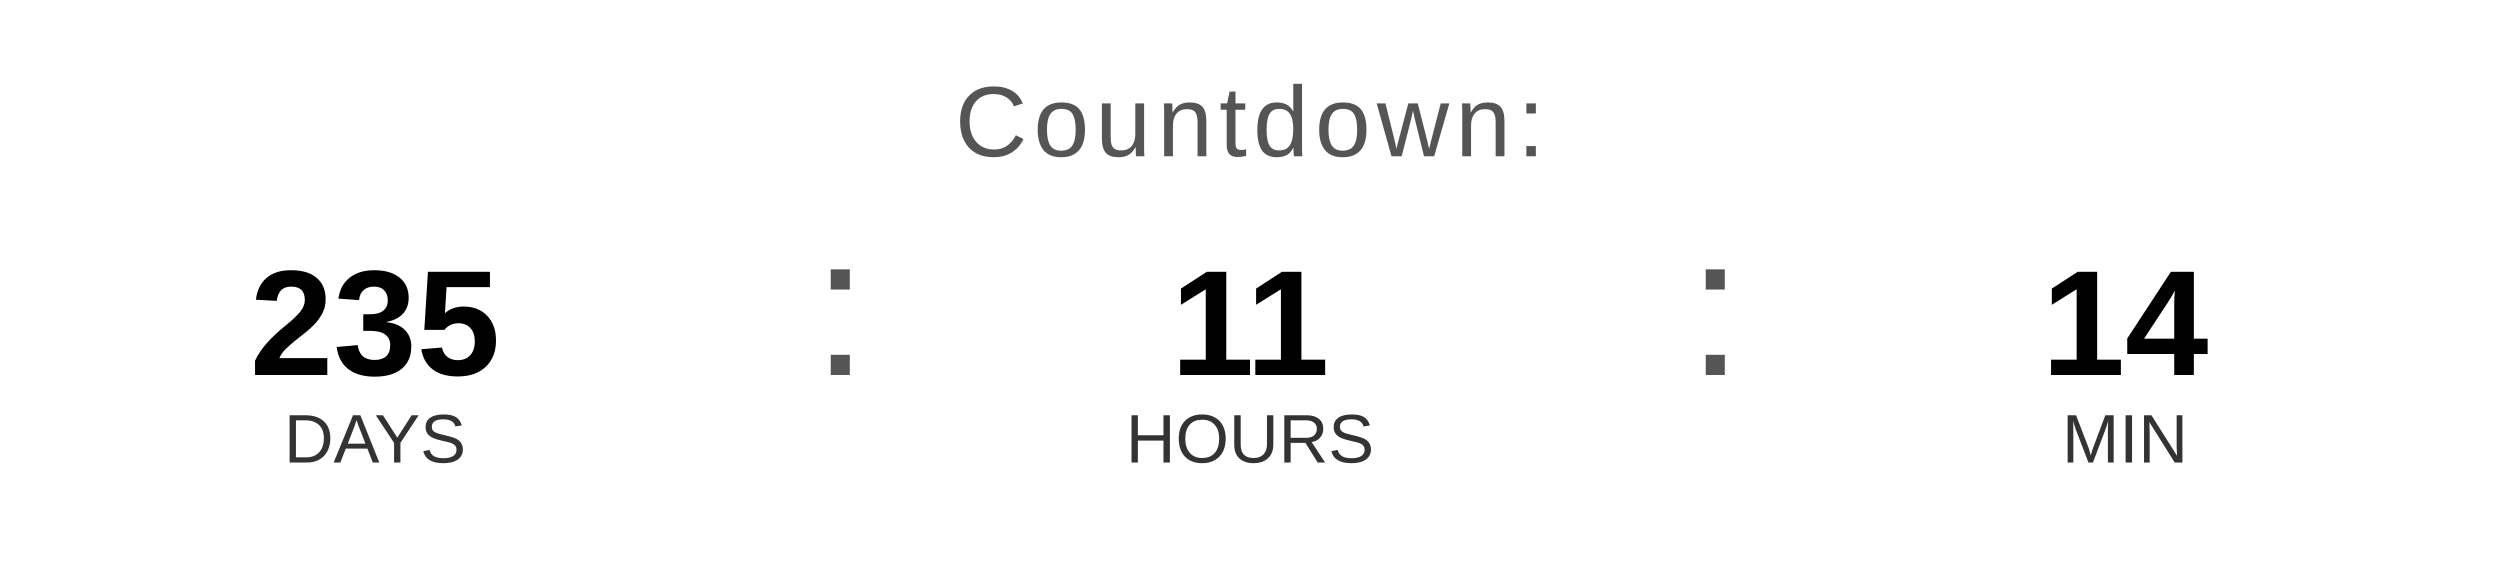
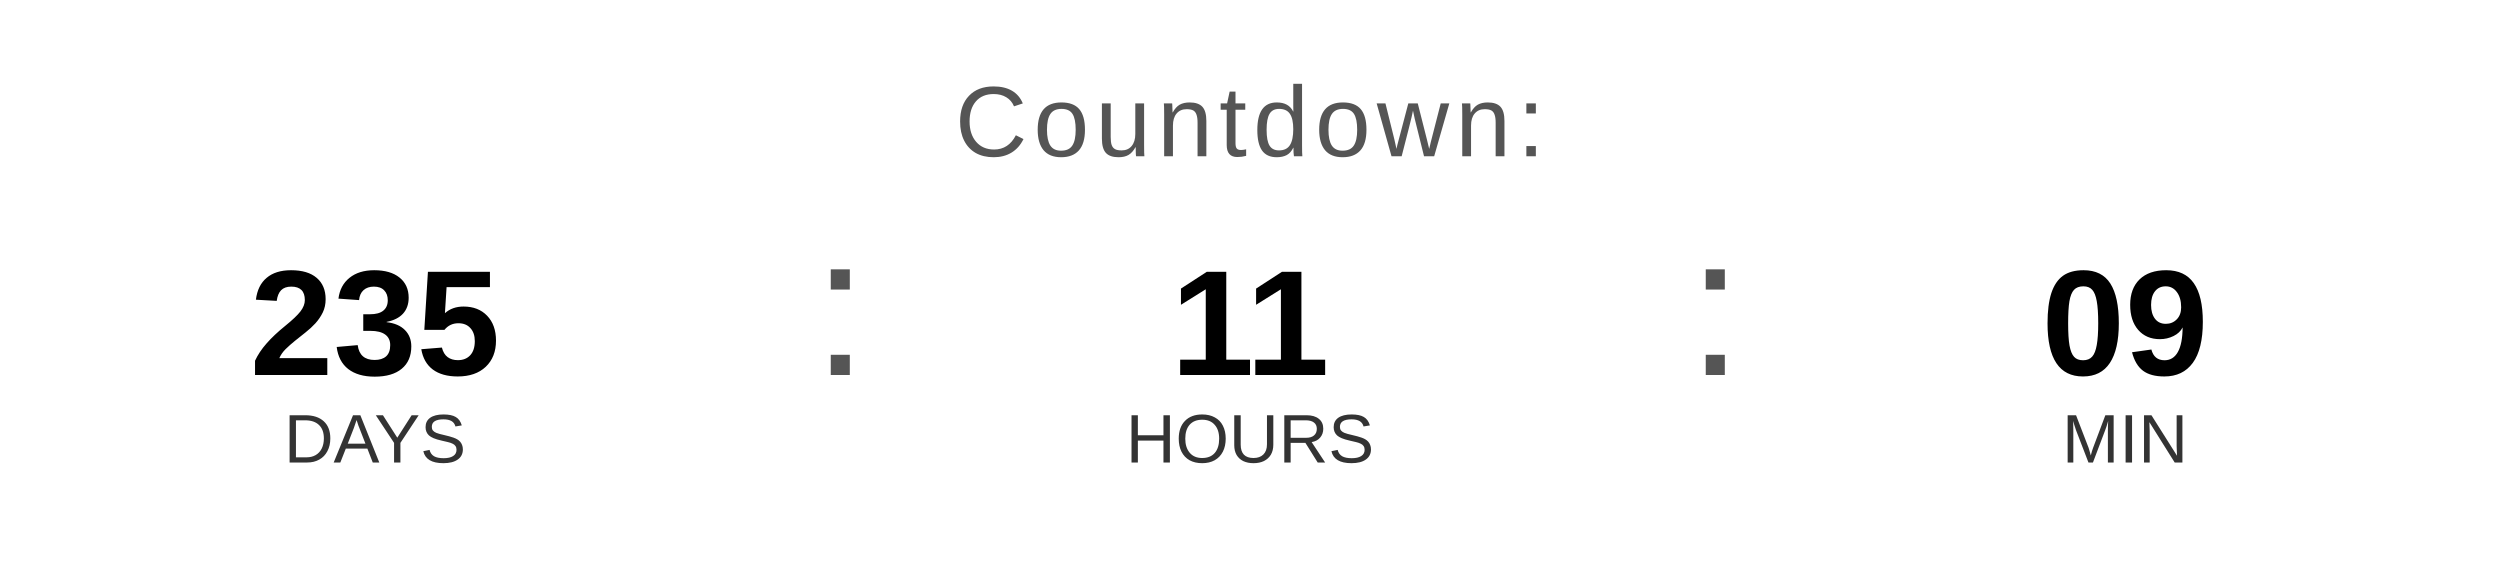
<svg xmlns="http://www.w3.org/2000/svg" width="400" height="90" viewBox="0 0 400 90">
  <text x="200" y="25" font-family="Arial, Helvetica, sans-serif" font-size="16" fill="#555555" text-anchor="middle" letter-spacing="1">
    Countdown:
  </text>
  <text x="60" y="60" font-family="Arial, Helvetica, sans-serif" font-size="24" font-weight="bold" fill="#000000" text-anchor="middle">235</text>
  <text x="60" y="74" font-family="Arial, Helvetica, sans-serif" font-size="11" fill="#333333" text-anchor="middle">DAYS</text>
  <text x="130" y="60" font-family="Arial, sans-serif" font-size="32" fill="#555555">:</text>
  <text x="200" y="60" font-family="Arial, Helvetica, sans-serif" font-size="24" font-weight="bold" fill="#000000" text-anchor="middle">11</text>
  <text x="200" y="74" font-family="Arial, Helvetica, sans-serif" font-size="11" fill="#333333" text-anchor="middle">HOURS</text>
  <text x="270" y="60" font-family="Arial, sans-serif" font-size="32" fill="#555555">:</text>
-   <text x="340" y="60" font-family="Arial, Helvetica, sans-serif" font-size="24" font-weight="bold" fill="#000000" text-anchor="middle">14</text>
+   <text x="340" y="60" font-family="Arial, Helvetica, sans-serif" font-size="24" font-weight="bold" fill="#000000" text-anchor="middle">09</text>
  <text x="340" y="74" font-family="Arial, Helvetica, sans-serif" font-size="11" fill="#333333" text-anchor="middle">MIN</text>
</svg>
